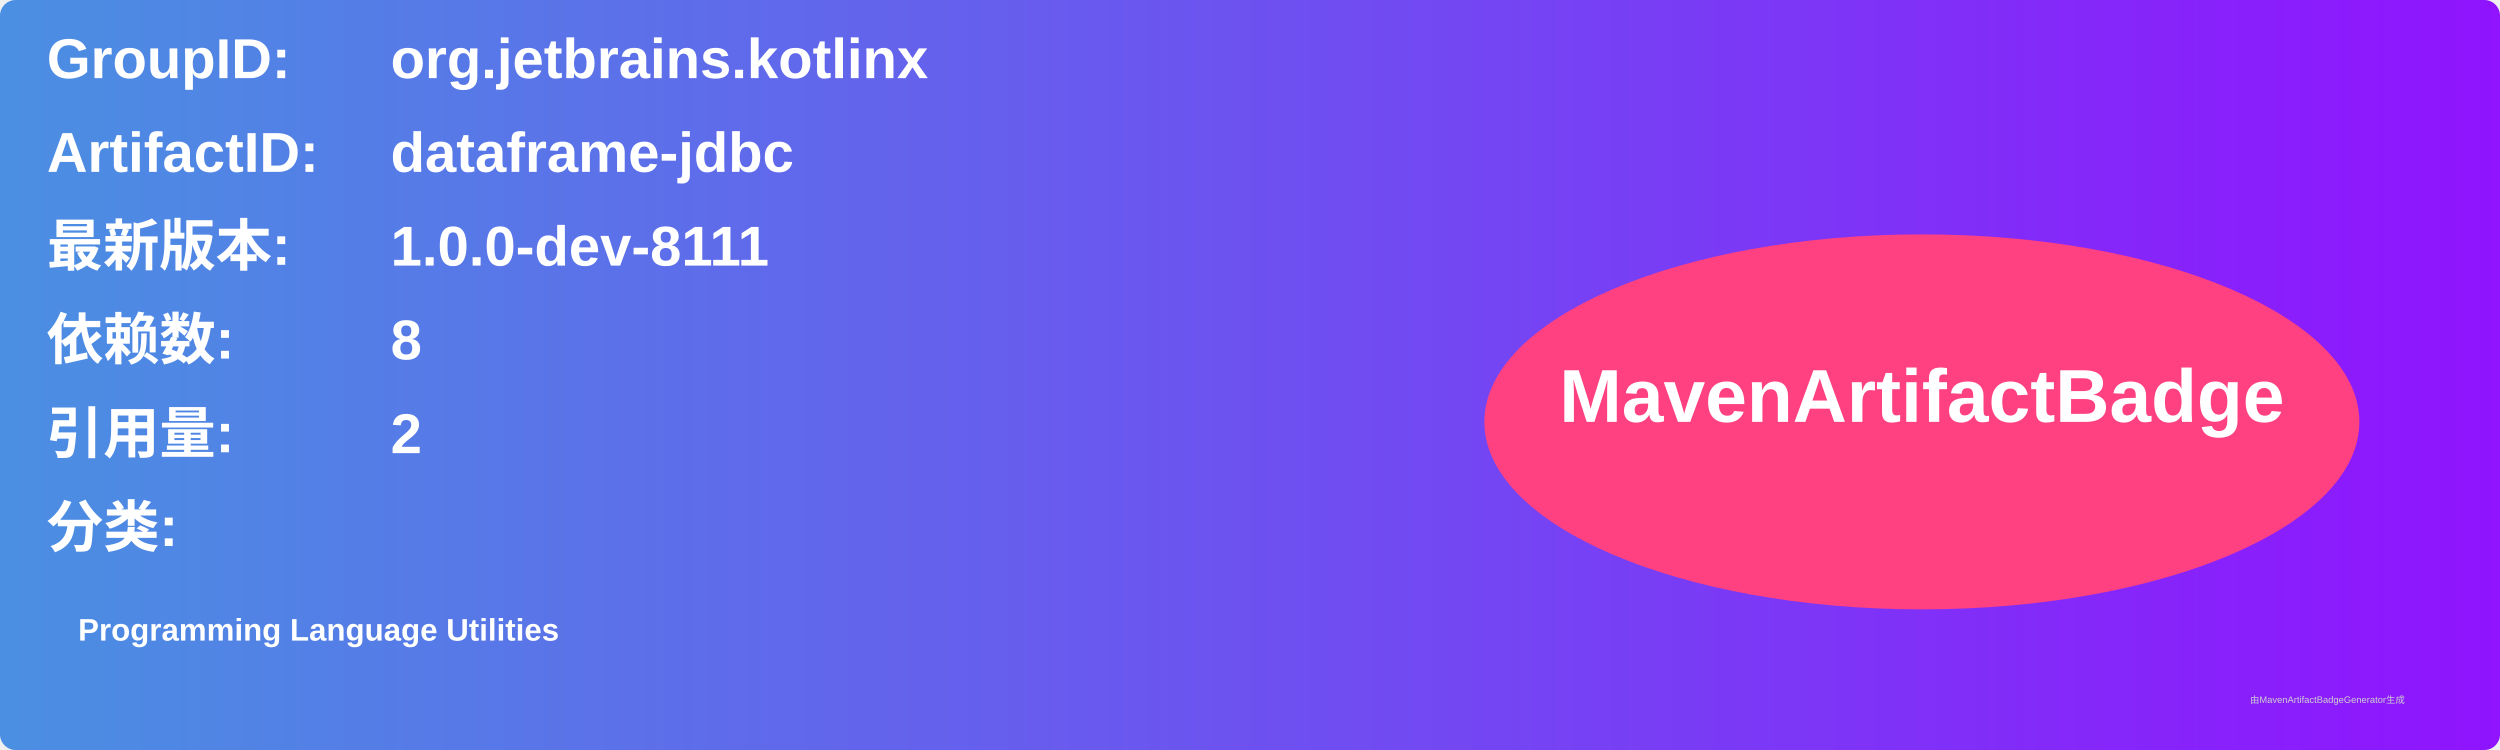
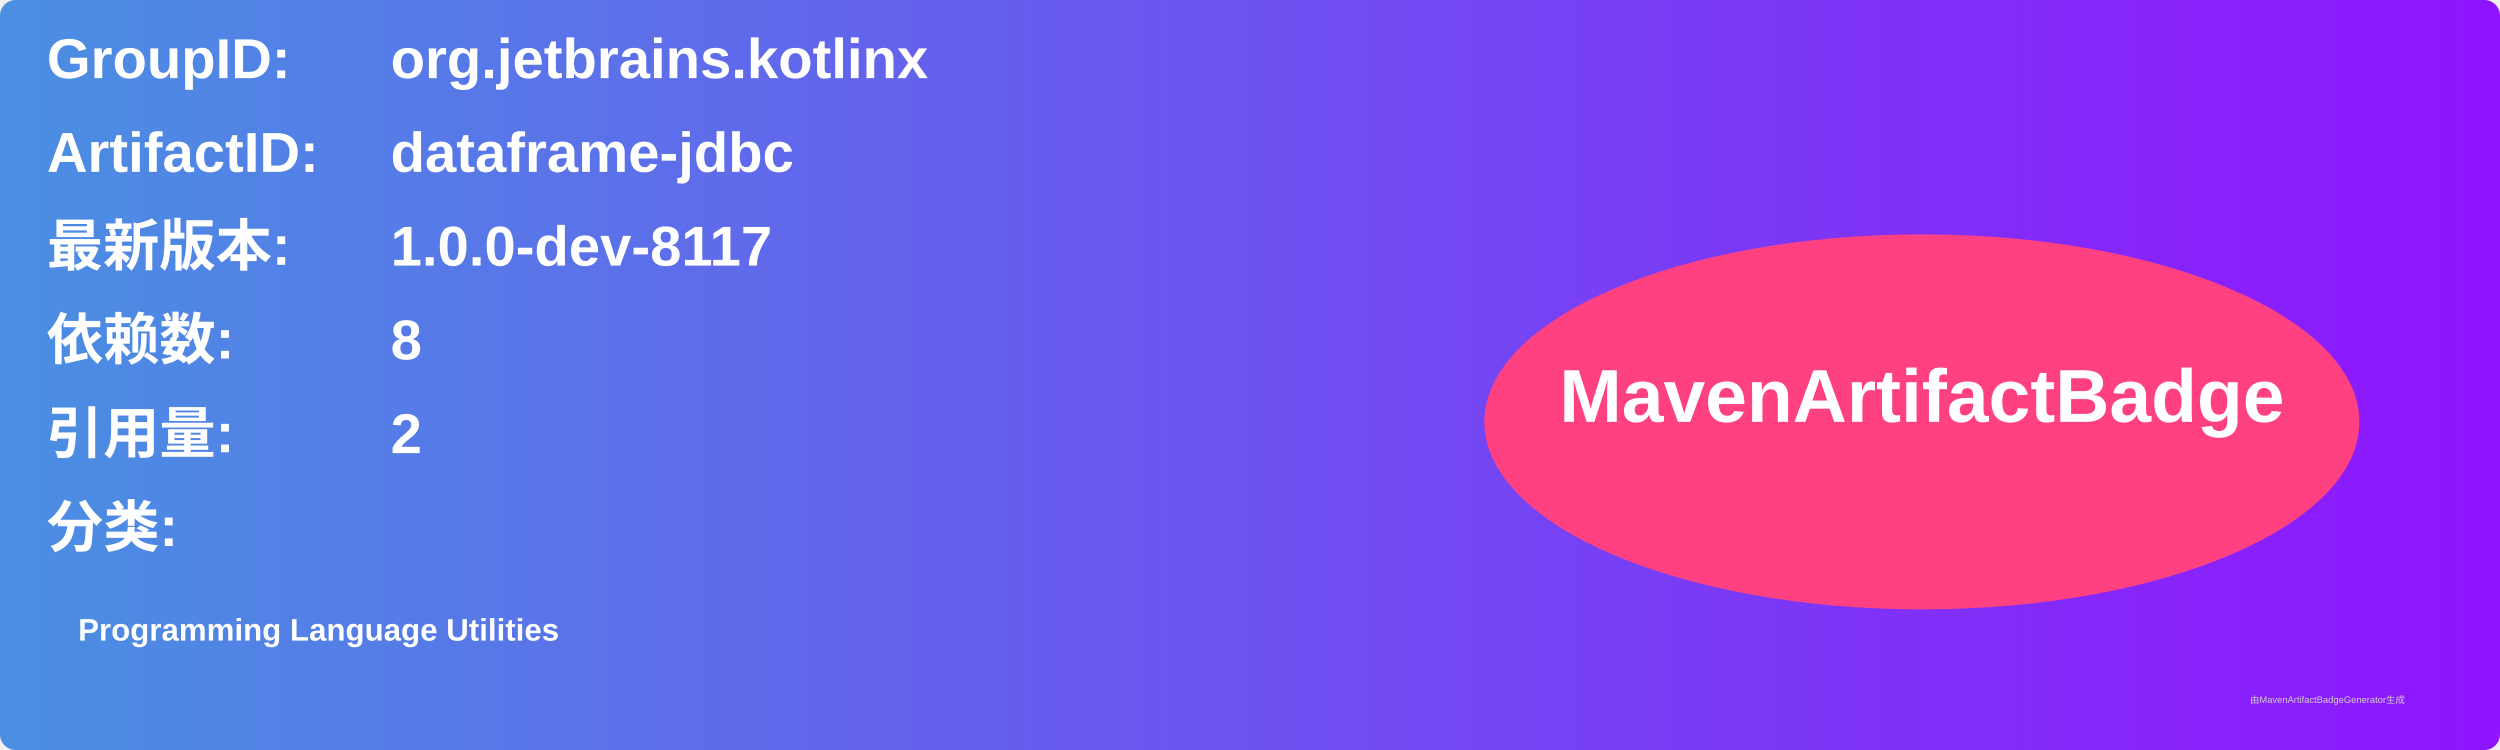
<svg xmlns="http://www.w3.org/2000/svg" width="800" height="240" viewBox="0 0 800 240">
  <linearGradient id="grad" x1="0%" y1="0%" x2="100%" y2="0%">
    <stop offset="0%" stop-color="#4a90e2" />
    <stop offset="100%" stop-color="#9013fe" />
  </linearGradient>
  <rect width="100%" height="100%" rx="5" ry="5" fill="url(#grad)" />
  <g transform="translate(15, 15)">
    <text x="0" y="10" font-family="Arial" font-size="18" fill="white" font-weight="bold" width="260">GroupID:</text>
    <text x="110" y="10" font-family="Arial" font-size="18" fill="white" font-weight="bold" width="460">org.jetbrains.kotlinx</text>
    <text x="0" y="40" font-family="Arial" font-size="18" fill="white" font-weight="bold" width="260">ArtifactID:</text>
    <text x="110" y="40" font-family="Arial" font-size="18" fill="white" font-weight="bold" width="460">dataframe-jdbc</text>
    <text x="0" y="70" font-family="Arial" font-size="18" fill="white" font-weight="bold">最新版本:</text>
    <text x="110" y="70" font-family="Arial" font-size="18" fill="white" font-weight="bold">
-       <tspan font-weight="bold">1.0.0-dev-8111</tspan>
+       <tspan font-weight="bold">1.0.0-dev-8117</tspan>
    </text>
    <text x="0" y="100" font-family="Arial" font-size="18" fill="white" font-weight="bold">依赖数: </text>
    <text x="110" y="100" font-family="Arial" font-size="18" fill="white">
      <tspan font-weight="bold">8</tspan>
    </text>
    <text x="0" y="130" font-family="Arial" font-size="18" fill="white" font-weight="bold">引用量: </text>
    <text x="110" y="130" font-family="Arial" font-size="18" fill="white">
      <tspan font-weight="bold">2</tspan>
    </text>
    <text x="0" y="160" font-family="Arial" font-size="18" fill="white" font-weight="bold">分类:</text>
    <text x="10" y="190" font-family="Arial" font-size="10" fill="white">
      <tspan font-weight="bold">Programming Language Utilities</tspan>
    </text>
    <ellipse cx="600" cy="120" rx="140" ry="60" fill="#ff4081" />
    <text x="600" y="120" text-anchor="middle" font-family="Arial" font-size="24" fill="white" font-weight="bold">MavenArtifactBadge</text>
  </g>
  <text x="720" y="225" font-family="Arial" font-size="3" fill="#d0d0d0">由MavenArtifactBadgeGenerator生成</text>
</svg>
